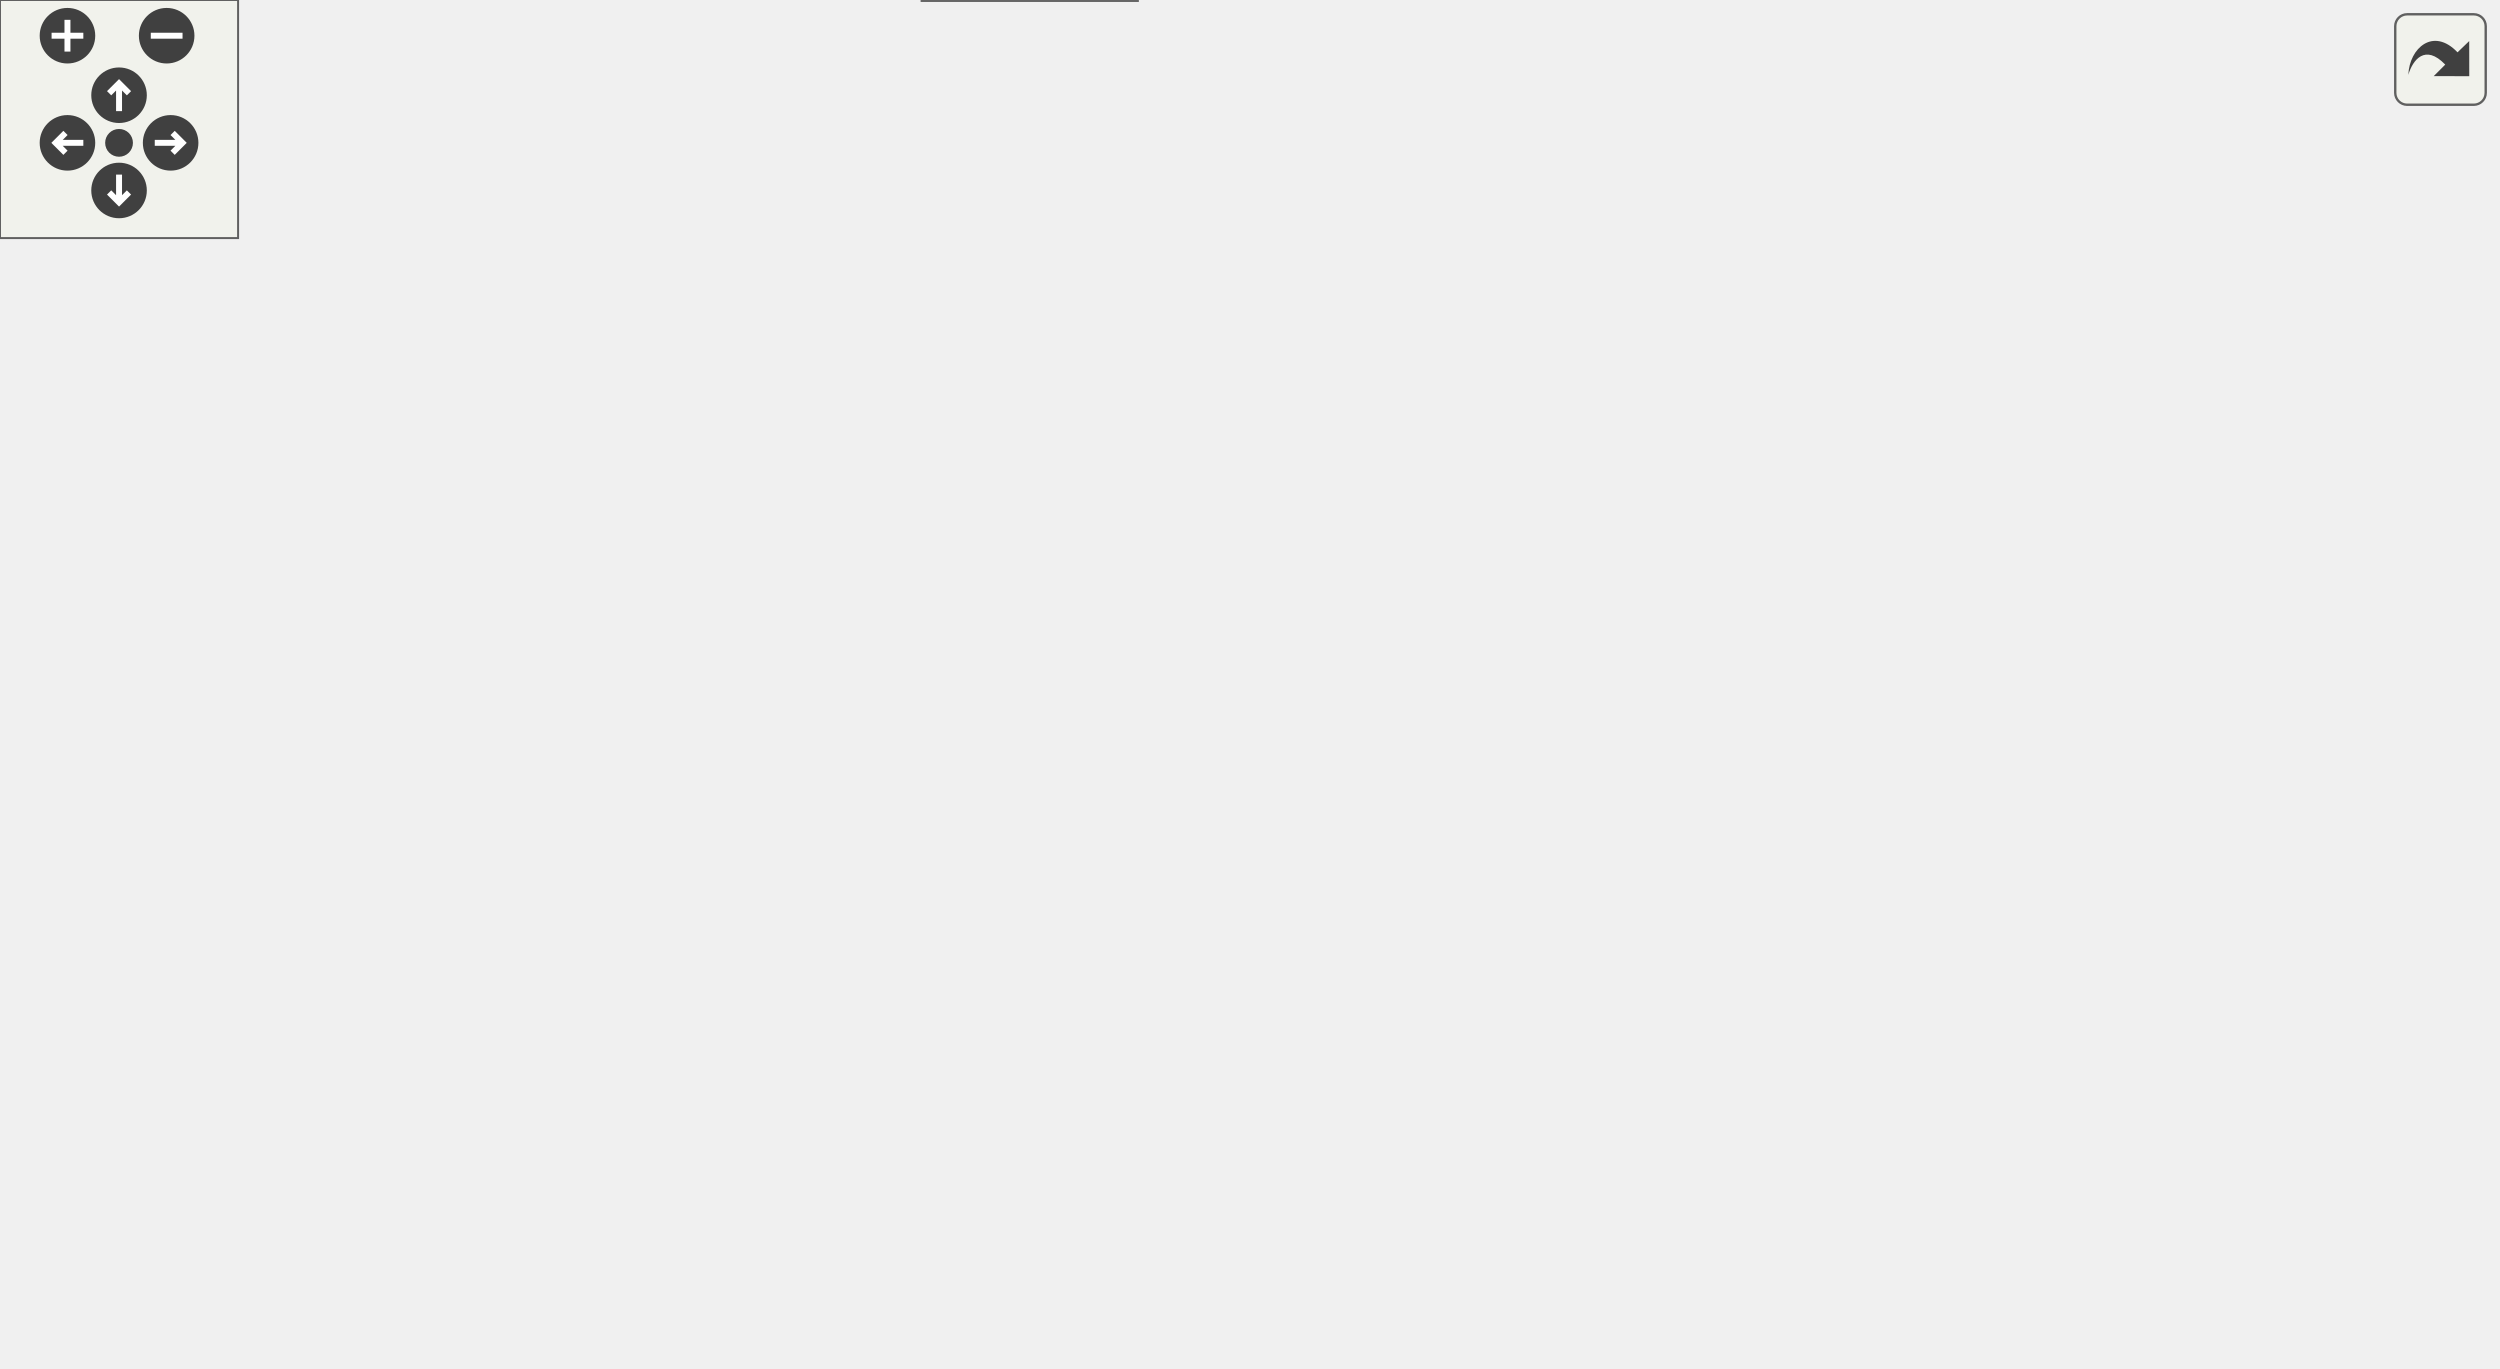
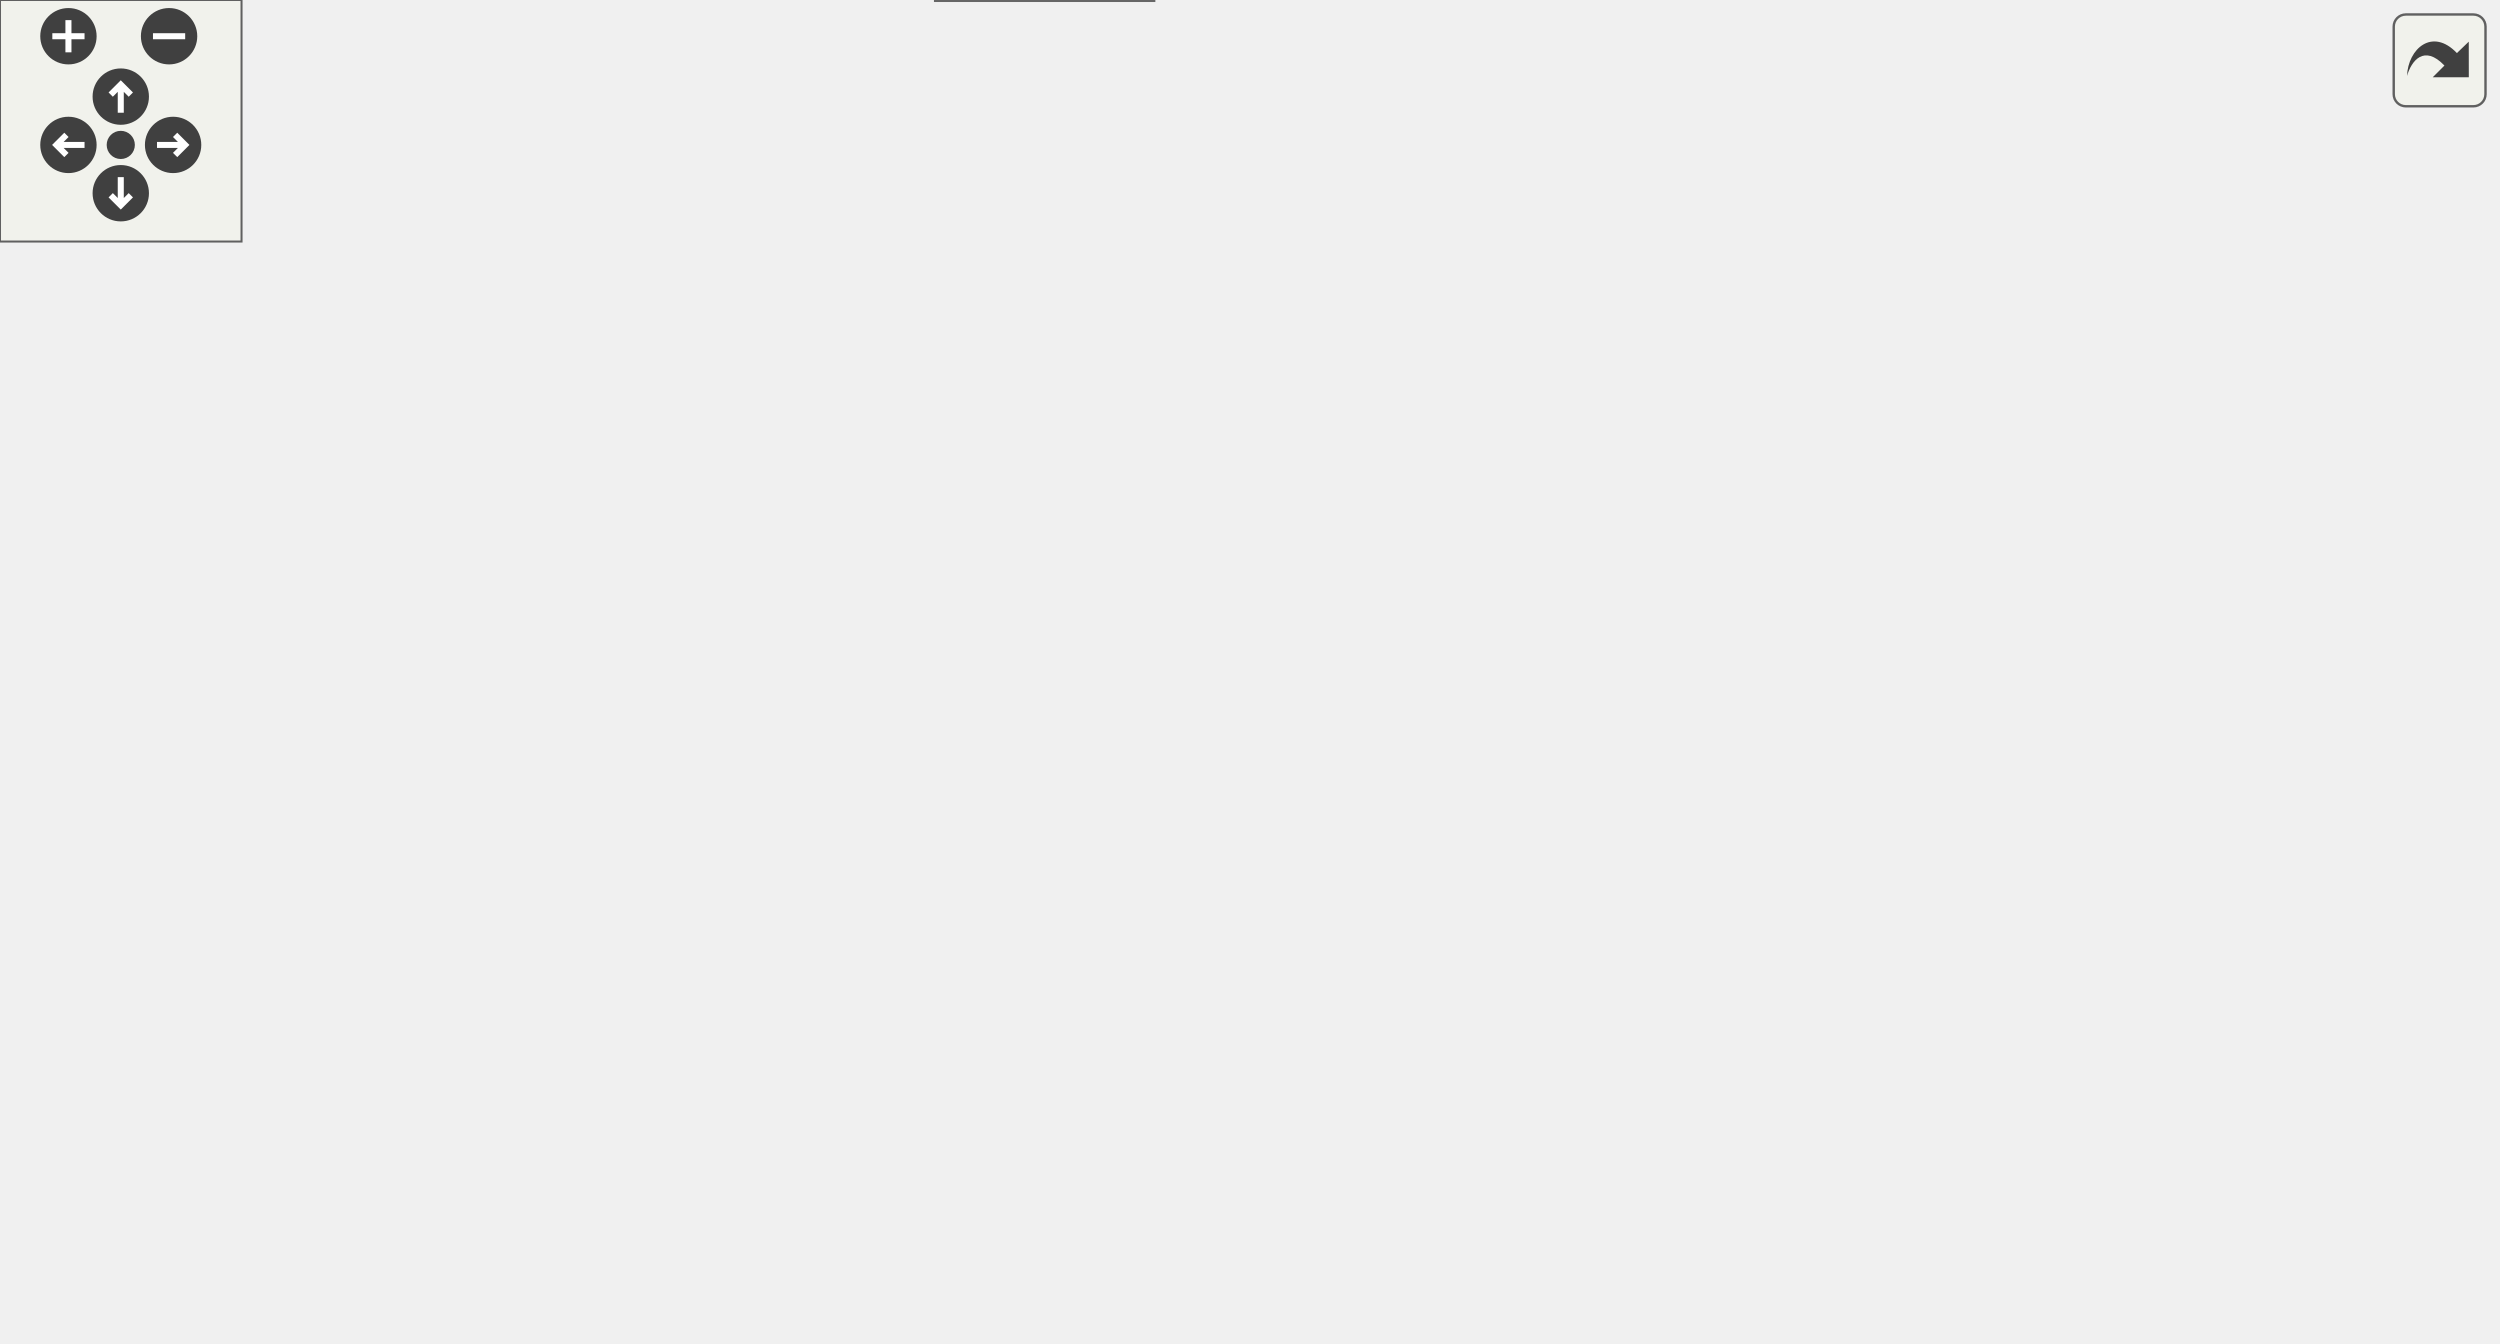
<svg xmlns="http://www.w3.org/2000/svg" xmlns:xlink="http://www.w3.org/1999/xlink" id="main" version="1.1" xml:space="preserve">
  <style type="text/css">
.edge:hover path { stroke: red; }
.edge:hover polygon { stroke: red; fill: red; }
</style>
  <defs>
    <circle id="rim" cx="0" cy="0" r="7" />
    <circle id="rim2" cx="0" cy="0" r="3.5" />
    <g id="zoomPlus">
      <use xlink:href="#rim" fill="#404040">
        <set attributeName="fill" to="#808080" begin="zoomplus.mouseover" end="zoomplus.mouseout" />
      </use>
      <path d="M-4,0h8M0,-4v8" fill="none" stroke="white" stroke-width="1.5" pointer-events="none" />
    </g>
    <g id="zoomMin">
      <use xlink:href="#rim" fill="#404040">
        <set attributeName="fill" to="#808080" begin="zoomminus.mouseover" end="zoomminus.mouseout" />
      </use>
      <path d="M-4,0h8" fill="none" stroke="white" stroke-width="1.5" pointer-events="none" />
    </g>
    <g id="dirArrow">
      <path fill="none" stroke="white" stroke-width="1.5" d="M0,-3.0v7 M-2.5,-0.5L0,-3.0L2.5,-0.5" />
    </g>
    <g id="resetDef">
      <use xlink:href="#rim2" fill="#404040">
        <set attributeName="fill" to="#808080" begin="reset.mouseover" end="reset.mouseout" />
      </use>
    </g>
  </defs>
  <svg id="graph" class="graph">
    <g id="viewport">
      <g id="node1" class="node">
        <g id="a_node1">
          <a xlink:title="A cell that represents a box(x) block.">
            <polygon fill="#999999" stroke="#666666" points="286.5,-19 232.5,-19 232.5,0 286.5,0 286.5,-19" />
            <text text-anchor="middle" x="259.5" y="-7" font-family="Helvetica,sans-Serif" font-size="10.00">BoxCell</text>
          </a>
        </g>
      </g>
      <g id="node2" class="node">
        <g id="a_node2">
          <a xlink:href="classCell.html" target="_top" xlink:title="The base class all cell types the worksheet can consist of are derived from.">
            <polygon fill="white" stroke="#666666" points="277,-75 242,-75 242,-56 277,-56 277,-75" />
            <text text-anchor="middle" x="259.5" y="-63" font-family="Helvetica,sans-Serif" font-size="10.00">Cell</text>
          </a>
        </g>
      </g>
      <g id="edge1" class="edge">
        <path fill="none" stroke="#63b8ff" d="M259.5,-45.3C259.5,-36.41 259.5,-26.28 259.5,-19.25" />
        <polygon fill="#63b8ff" stroke="#63b8ff" points="256,-45.58 259.5,-55.58 263,-45.58 256,-45.58" />
      </g>
      <g id="node3" class="node">
        <g id="a_node3">
          <a xlink:href="classObserved.html" target="_top" xlink:title="Objects deriving from this class can be observed by the CellPtr.">
-             <polygon fill="white" stroke="#666666" points="63,-207 0,-207 0,-188 63,-188 63,-207" />
-             <text text-anchor="middle" x="31.5" y="-195" font-family="Helvetica,sans-Serif" font-size="10.00">Observed</text>
+             <polygon fill="white" stroke="#666666" points="63,-196 0,-196 0,-177 63,-177 63,-196" />
+             <text text-anchor="middle" x="31.5" y="-184" font-family="Helvetica,sans-Serif" font-size="10.00">Observed</text>
          </a>
        </g>
      </g>
      <g id="edge2" class="edge">
-         <path fill="none" stroke="#63b8ff" d="M45.5,-180.16C66.12,-157.15 106.96,-115.51 150.5,-93 180.43,-77.53 219.68,-70.86 241.99,-68.17" />
-         <polygon fill="#63b8ff" stroke="#63b8ff" points="42.82,-177.9 38.85,-187.72 48.08,-182.52 42.82,-177.9" />
+         <path fill="none" stroke="#63b8ff" d="M47.43,-169.8C69.29,-149.14 110.65,-113.1 152.5,-93 182,-78.83 219.83,-71.77 241.7,-68.64" />
+         <polygon fill="#63b8ff" stroke="#63b8ff" points="44.83,-167.44 40.05,-176.9 49.68,-172.49 44.83,-167.44" />
      </g>
      <g id="node4" class="node">
        <g id="a_node4">
          <a xlink:href="classCellPtr.html" target="_top" xlink:title=" ">
-             <polygon fill="white" stroke="#666666" points="200,-207 81,-207 81,-188 200,-188 200,-207" />
-             <text text-anchor="middle" x="140.5" y="-195" font-family="Helvetica,sans-Serif" font-size="10.00">CellPtr&lt; GroupCell &gt;</text>
+             <polygon fill="white" stroke="#666666" points="200,-196 81,-196 81,-177 200,-177 200,-196" />
+             <text text-anchor="middle" x="140.5" y="-184" font-family="Helvetica,sans-Serif" font-size="10.00">CellPtr&lt; GroupCell &gt;</text>
          </a>
        </g>
      </g>
      <g id="edge3" class="edge">
-         <path fill="none" stroke="#9a32cd" stroke-dasharray="5,2" d="M148.88,-178.68C160.11,-156.36 181.84,-118.01 209.5,-93 218.97,-84.43 231.72,-77.73 241.97,-73.21" />
-         <polygon fill="#9a32cd" stroke="#9a32cd" points="145.59,-177.44 144.36,-187.97 151.89,-180.51 145.59,-177.44" />
-         <text text-anchor="middle" x="232.5" y="-129" font-family="Helvetica,sans-Serif" font-size="10.00"> m_group</text>
+         <path fill="none" stroke="#9a32cd" stroke-dasharray="5,2" d="M150.2,-168.15C162.1,-148.07 183.88,-114.96 209.5,-93 219.05,-84.82 231.55,-78.19 241.66,-73.61" />
+         <polygon fill="#9a32cd" stroke="#9a32cd" points="147.15,-166.44 145.18,-176.85 153.21,-169.94 147.15,-166.44" />
+         <text text-anchor="middle" x="232.5" y="-123.5" font-family="Helvetica,sans-Serif" font-size="10.00"> m_group</text>
      </g>
      <g id="node5" class="node">
        <g id="a_node5">
          <a xlink:href="classCellPtrBase.html" target="_top" xlink:title="An implementation detail for the type-specific templated cell pointers.">
-             <polygon fill="white" stroke="#666666" points="172,-278.5 99,-278.5 99,-259.5 172,-259.5 172,-278.5" />
-             <text text-anchor="middle" x="135.5" y="-266.5" font-family="Helvetica,sans-Serif" font-size="10.00">CellPtrBase</text>
+             <polygon fill="white" stroke="#666666" points="172,-267.5 99,-267.5 99,-248.5 172,-248.5 172,-267.5" />
+             <text text-anchor="middle" x="135.5" y="-255.5" font-family="Helvetica,sans-Serif" font-size="10.00">CellPtrBase</text>
          </a>
        </g>
      </g>
      <g id="edge4" class="edge">
-         <path fill="none" stroke="#63b8ff" d="M136.85,-249.21C137.84,-235.5 139.13,-217.55 139.88,-207.09" />
-         <polygon fill="#63b8ff" stroke="#63b8ff" points="133.34,-249.25 136.11,-259.48 140.32,-249.75 133.34,-249.25" />
+         <path fill="none" stroke="#63b8ff" d="M136.85,-238.21C137.84,-224.5 139.13,-206.55 139.88,-196.09" />
+         <polygon fill="#63b8ff" stroke="#63b8ff" points="133.34,-238.25 136.11,-248.48 140.32,-238.75 133.34,-238.25" />
      </g>
      <g id="node6" class="node">
        <g id="a_node6">
          <a xlink:href="classConfiguration.html" target="_top" xlink:title="The configuration storage for the current worksheet.">
-             <polygon fill="white" stroke="#666666" points="300.5,-207 218.5,-207 218.5,-188 300.5,-188 300.5,-207" />
-             <text text-anchor="middle" x="259.5" y="-195" font-family="Helvetica,sans-Serif" font-size="10.00">Configuration</text>
+             <polygon fill="white" stroke="#666666" points="300.5,-196 218.5,-196 218.5,-177 300.5,-177 300.5,-196" />
+             <text text-anchor="middle" x="259.5" y="-184" font-family="Helvetica,sans-Serif" font-size="10.00">Configuration</text>
          </a>
        </g>
      </g>
      <g id="edge5" class="edge">
-         <path fill="none" stroke="#9a32cd" stroke-dasharray="5,2" d="M259.5,-177.73C259.5,-149.22 259.5,-96.09 259.5,-75.23" />
-         <polygon fill="#9a32cd" stroke="#9a32cd" points="256,-177.97 259.5,-187.97 263,-177.97 256,-177.97" />
-         <text text-anchor="middle" x="300.5" y="-129" font-family="Helvetica,sans-Serif" font-size="10.00"> m_configuration</text>
+         <path fill="none" stroke="#9a32cd" stroke-dasharray="5,2" d="M259.5,-166.86C259.5,-140.81 259.5,-94.56 259.5,-75.3" />
+         <polygon fill="#9a32cd" stroke="#9a32cd" points="256,-166.94 259.5,-176.94 263,-166.94 256,-166.94" />
+         <text text-anchor="middle" x="300.5" y="-123.5" font-family="Helvetica,sans-Serif" font-size="10.00"> m_configuration</text>
      </g>
      <g id="node7" class="node">
        <g id="a_node7">
          <a xlink:href="structConfiguration_1_1PerformanceStats.html" target="_top" xlink:title=" ">
-             <polygon fill="white" stroke="#bfbfbf" points="340.5,-284 190.5,-284 190.5,-254 340.5,-254 340.5,-284" />
-             <text text-anchor="start" x="198.5" y="-272" font-family="Helvetica,sans-Serif" font-size="10.00">Configuration::Performance</text>
-             <text text-anchor="middle" x="265.5" y="-261" font-family="Helvetica,sans-Serif" font-size="10.00">Stats</text>
+             <polygon fill="white" stroke="#bfbfbf" points="340.5,-273 190.5,-273 190.5,-243 340.5,-243 340.5,-273" />
+             <text text-anchor="start" x="198.5" y="-261" font-family="Helvetica,sans-Serif" font-size="10.00">Configuration::Performance</text>
+             <text text-anchor="middle" x="265.5" y="-250" font-family="Helvetica,sans-Serif" font-size="10.00">Stats</text>
          </a>
        </g>
      </g>
      <g id="edge6" class="edge">
-         <path fill="none" stroke="#9a32cd" stroke-dasharray="5,2" d="M263.42,-243.94C262.33,-231.24 261.05,-216.44 260.26,-207.27" />
-         <polygon fill="#9a32cd" stroke="#9a32cd" points="259.94,-244.27 264.29,-253.94 266.91,-243.67 259.94,-244.27" />
-         <text text-anchor="middle" x="282" y="-228" font-family="Helvetica,sans-Serif" font-size="10.00"> g_stats</text>
+         <path fill="none" stroke="#9a32cd" stroke-dasharray="5,2" d="M263.42,-232.94C262.33,-220.24 261.05,-205.44 260.26,-196.27" />
+         <polygon fill="#9a32cd" stroke="#9a32cd" points="259.94,-233.27 264.29,-242.94 266.91,-232.67 259.94,-233.27" />
+         <text text-anchor="middle" x="282" y="-217" font-family="Helvetica,sans-Serif" font-size="10.00"> g_stats</text>
      </g>
      <g id="node8" class="node">
        <g id="a_node8">
          <a xlink:href="classCachedInteger.html" target="_top" xlink:title=" ">
-             <polygon fill="white" stroke="#666666" points="470.5,-207 318.5,-207 318.5,-188 470.5,-188 470.5,-207" />
-             <text text-anchor="middle" x="394.5" y="-195" font-family="Helvetica,sans-Serif" font-size="10.00">CachedInteger&lt; wxCoord &gt;</text>
+             <polygon fill="white" stroke="#666666" points="470.5,-196 318.5,-196 318.5,-177 470.5,-177 470.5,-196" />
+             <text text-anchor="middle" x="394.5" y="-184" font-family="Helvetica,sans-Serif" font-size="10.00">CachedInteger&lt; wxCoord &gt;</text>
          </a>
        </g>
      </g>
      <g id="edge7" class="edge">
-         <path fill="none" stroke="#9a32cd" stroke-dasharray="5,2" d="M390.56,-177.91C384.69,-154.75 371.46,-115.48 345.5,-93 326.13,-76.23 296.28,-70.07 277.33,-67.81" />
-         <polygon fill="#9a32cd" stroke="#9a32cd" points="387.2,-178.9 392.87,-187.84 394.01,-177.31 387.2,-178.9" />
-         <text text-anchor="middle" x="446" y="-162" font-family="Helvetica,sans-Serif" font-size="10.00"> m_cachedCenterList</text>
-         <text text-anchor="middle" x="446" y="-151" font-family="Helvetica,sans-Serif" font-size="10.00">m_cachedLineWidth</text>
-         <text text-anchor="middle" x="446" y="-140" font-family="Helvetica,sans-Serif" font-size="10.00">m_cachedMaxDrop</text>
-         <text text-anchor="middle" x="446" y="-129" font-family="Helvetica,sans-Serif" font-size="10.00">m_cachedSumOfWidths</text>
-         <text text-anchor="middle" x="446" y="-118" font-family="Helvetica,sans-Serif" font-size="10.00">m_center</text>
-         <text text-anchor="middle" x="446" y="-107" font-family="Helvetica,sans-Serif" font-size="10.00">m_height</text>
-         <text text-anchor="middle" x="446" y="-96" font-family="Helvetica,sans-Serif" font-size="10.00">m_width</text>
+         <path fill="none" stroke="#9a32cd" stroke-dasharray="5,2" d="M389.52,-167.35C382.87,-146.46 369.11,-112.53 345.5,-93 325.76,-76.67 296.02,-70.38 277.19,-67.98" />
+         <polygon fill="#9a32cd" stroke="#9a32cd" points="386.17,-168.35 392.36,-176.94 392.88,-166.36 386.17,-168.35" />
+         <text text-anchor="middle" x="437" y="-151" font-family="Helvetica,sans-Serif" font-size="10.00"> m_cachedCenterList</text>
+         <text text-anchor="middle" x="437" y="-140" font-family="Helvetica,sans-Serif" font-size="10.00">m_cachedLineWidth</text>
+         <text text-anchor="middle" x="437" y="-129" font-family="Helvetica,sans-Serif" font-size="10.00">m_cachedMaxDrop</text>
+         <text text-anchor="middle" x="437" y="-118" font-family="Helvetica,sans-Serif" font-size="10.00">m_center</text>
+         <text text-anchor="middle" x="437" y="-107" font-family="Helvetica,sans-Serif" font-size="10.00">m_height</text>
+         <text text-anchor="middle" x="437" y="-96" font-family="Helvetica,sans-Serif" font-size="10.00">m_width</text>
      </g>
      <g id="node9" class="node">
        <g id="a_node9">
          <a xlink:href="classAFontSize.html" target="_top" xlink:title="A Type-Safe Fixed-Point Font Size.">
-             <polygon fill="white" stroke="#666666" points="560,-207 495,-207 495,-188 560,-188 560,-207" />
-             <text text-anchor="middle" x="527.5" y="-195" font-family="Helvetica,sans-Serif" font-size="10.00">AFontSize</text>
+             <polygon fill="white" stroke="#666666" points="554,-196 489,-196 489,-177 554,-177 554,-196" />
+             <text text-anchor="middle" x="521.5" y="-184" font-family="Helvetica,sans-Serif" font-size="10.00">AFontSize</text>
          </a>
        </g>
      </g>
      <g id="edge8" class="edge">
-         <path fill="none" stroke="#9a32cd" stroke-dasharray="5,2" d="M529.49,-177.87C530.86,-154.35 529.17,-114.37 505.5,-93 488.6,-77.74 330.99,-69.58 277.31,-67.23" />
-         <polygon fill="#9a32cd" stroke="#9a32cd" points="525.99,-177.69 528.65,-187.95 532.97,-178.27 525.99,-177.69" />
-         <text text-anchor="middle" x="582.5" y="-140" font-family="Helvetica,sans-Serif" font-size="10.00"> m_fontSize</text>
-         <text text-anchor="middle" x="582.5" y="-129" font-family="Helvetica,sans-Serif" font-size="10.00">m_fontSize_Scaled</text>
-         <text text-anchor="middle" x="582.5" y="-118" font-family="Helvetica,sans-Serif" font-size="10.00">m_fontSize_expected</text>
+         <path fill="none" stroke="#9a32cd" stroke-dasharray="5,2" d="M521.32,-166.87C520.03,-145.49 514.39,-111.07 492.5,-93 459.77,-65.98 325.8,-65.39 277.21,-66.11" />
+         <polygon fill="#9a32cd" stroke="#9a32cd" points="517.83,-167.08 521.67,-176.96 524.82,-166.84 517.83,-167.08" />
+         <text text-anchor="middle" x="573.5" y="-134.5" font-family="Helvetica,sans-Serif" font-size="10.00"> m_fontSize</text>
+         <text text-anchor="middle" x="573.5" y="-123.5" font-family="Helvetica,sans-Serif" font-size="10.00">m_fontSize_Scaled</text>
+         <text text-anchor="middle" x="573.5" y="-112.5" font-family="Helvetica,sans-Serif" font-size="10.00">m_fontSize_expected</text>
      </g>
    </g>
  </svg>
  <g id="navigator" transform="translate(0 0)" fill="#404254">
    <rect fill="#f2f5e9" fill-opacity="0.5" stroke="#606060" stroke-width=".5" x="0" y="0" width="60" height="60" />
    <use id="zoomplus" xlink:href="#zoomPlus" x="17" y="9" />
    <use id="zoomminus" xlink:href="#zoomMin" x="42" y="9" />
    <use id="reset" xlink:href="#resetDef" x="30" y="36" />
    <g id="arrowUp" xlink:href="#dirArrow" transform="translate(30 24)">
      <use xlink:href="#rim" fill="#404040">
        <set attributeName="fill" to="#808080" begin="arrowUp.mouseover" end="arrowUp.mouseout" />
      </use>
      <path fill="none" stroke="white" stroke-width="1.5" d="M0,-3.0v7 M-2.5,-0.5L0,-3.0L2.5,-0.5" />
    </g>
    <g id="arrowRight" xlink:href="#dirArrow" transform="rotate(90) translate(36 -43)">
      <use xlink:href="#rim" fill="#404040">
        <set attributeName="fill" to="#808080" begin="arrowRight.mouseover" end="arrowRight.mouseout" />
      </use>
      <path fill="none" stroke="white" stroke-width="1.5" d="M0,-3.0v7 M-2.5,-0.5L0,-3.0L2.5,-0.5" />
    </g>
    <g id="arrowDown" xlink:href="#dirArrow" transform="rotate(180) translate(-30 -48)">
      <use xlink:href="#rim" fill="#404040">
        <set attributeName="fill" to="#808080" begin="arrowDown.mouseover" end="arrowDown.mouseout" />
      </use>
      <path fill="none" stroke="white" stroke-width="1.5" d="M0,-3.0v7 M-2.5,-0.5L0,-3.0L2.5,-0.5" />
    </g>
    <g id="arrowLeft" xlink:href="#dirArrow" transform="rotate(270) translate(-36 17)">
      <use xlink:href="#rim" fill="#404040">
        <set attributeName="fill" to="#808080" begin="arrowLeft.mouseover" end="arrowLeft.mouseout" />
      </use>
      <path fill="none" stroke="white" stroke-width="1.5" d="M0,-3.0v7 M-2.5,-0.5L0,-3.0L2.5,-0.5" />
    </g>
  </g>
  <svg viewBox="0 0 15 15" width="100%" height="30px" preserveAspectRatio="xMaxYMin meet">
    <g id="arrow_out" transform="scale(0.3 0.3)">
      <a xlink:href="classBoxCell__coll__graph_org.svg" target="_base">
        <rect id="button" ry="5" rx="5" y="6" x="6" height="38" width="38" fill="#f2f5e9" fill-opacity="0.5" stroke="#606060" stroke-width="1.0" />
        <path id="arrow" d="M 11.5,31.437 C 11.94,20.098 22.043,11.323 32.159,21.979 L 37.069,17.246 C 37.069,17.246 37.088,32 37.088,32 L 22.16,31.978 C 22.16,31.978 26.998,27.14 26.998,27.14 C 18.529,18.264 13.292,25.23 11.5,31.437 z" style="fill:#404040;" />
      </a>
    </g>
  </svg>
</svg>
